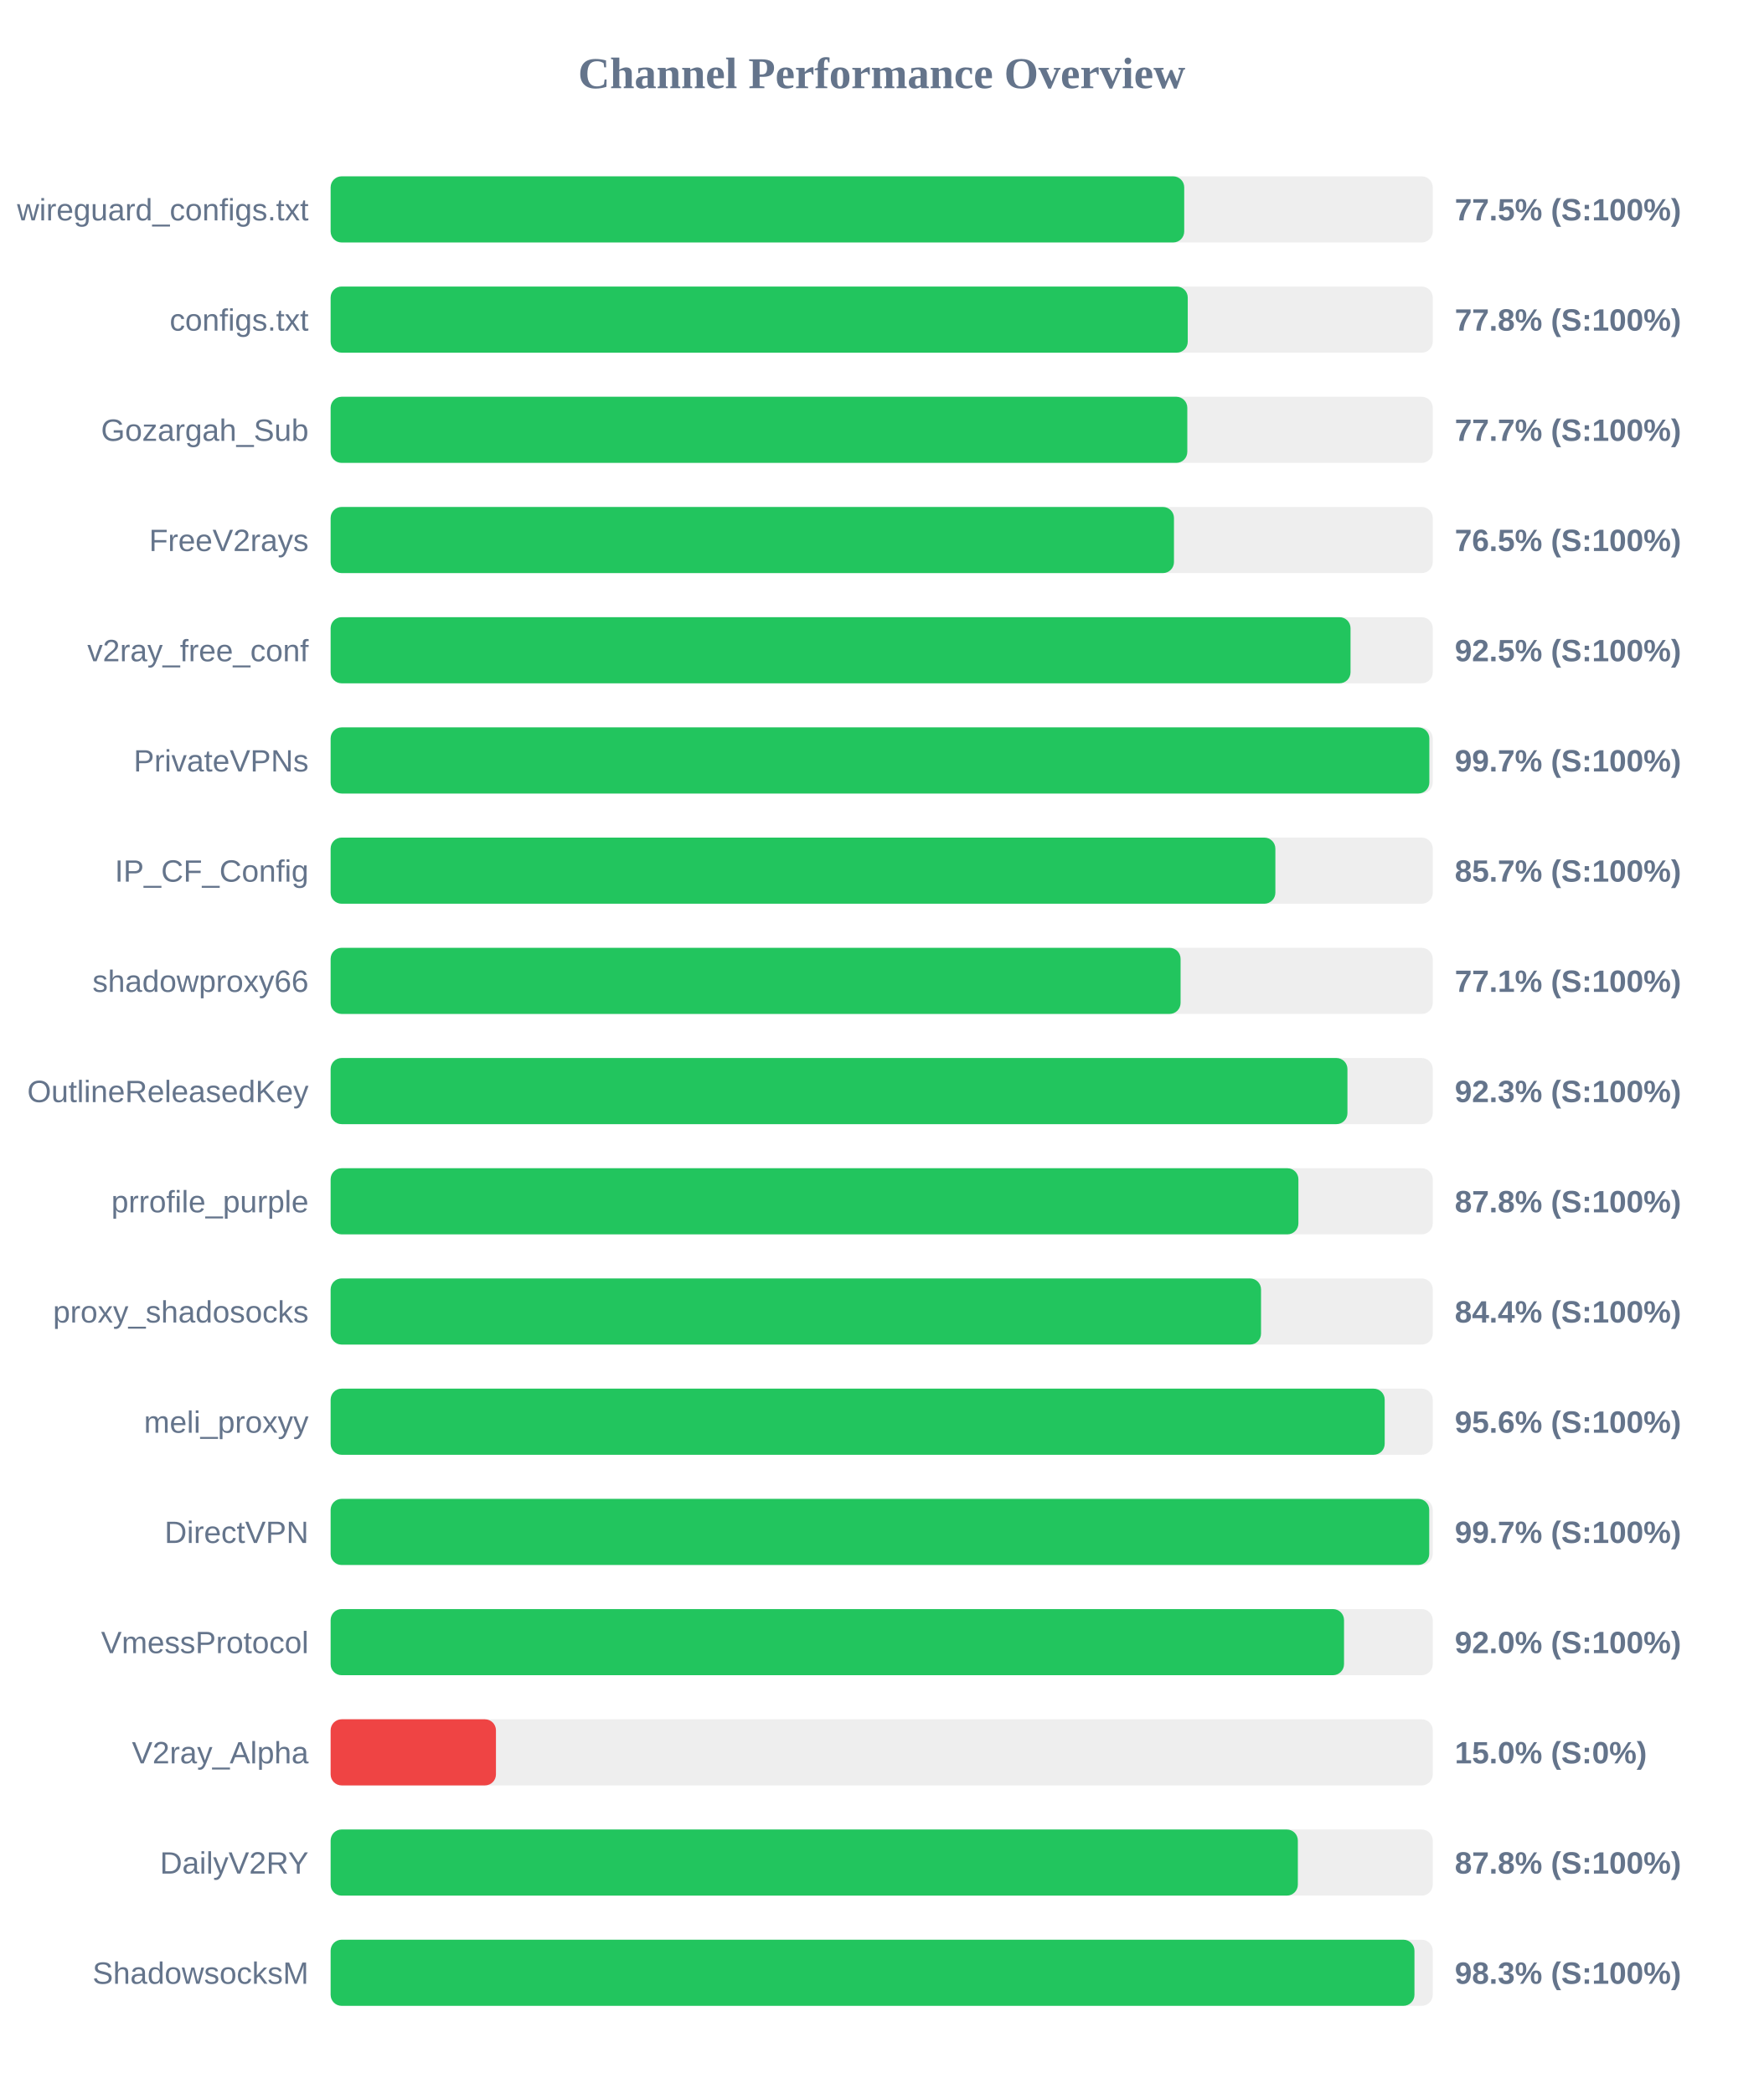
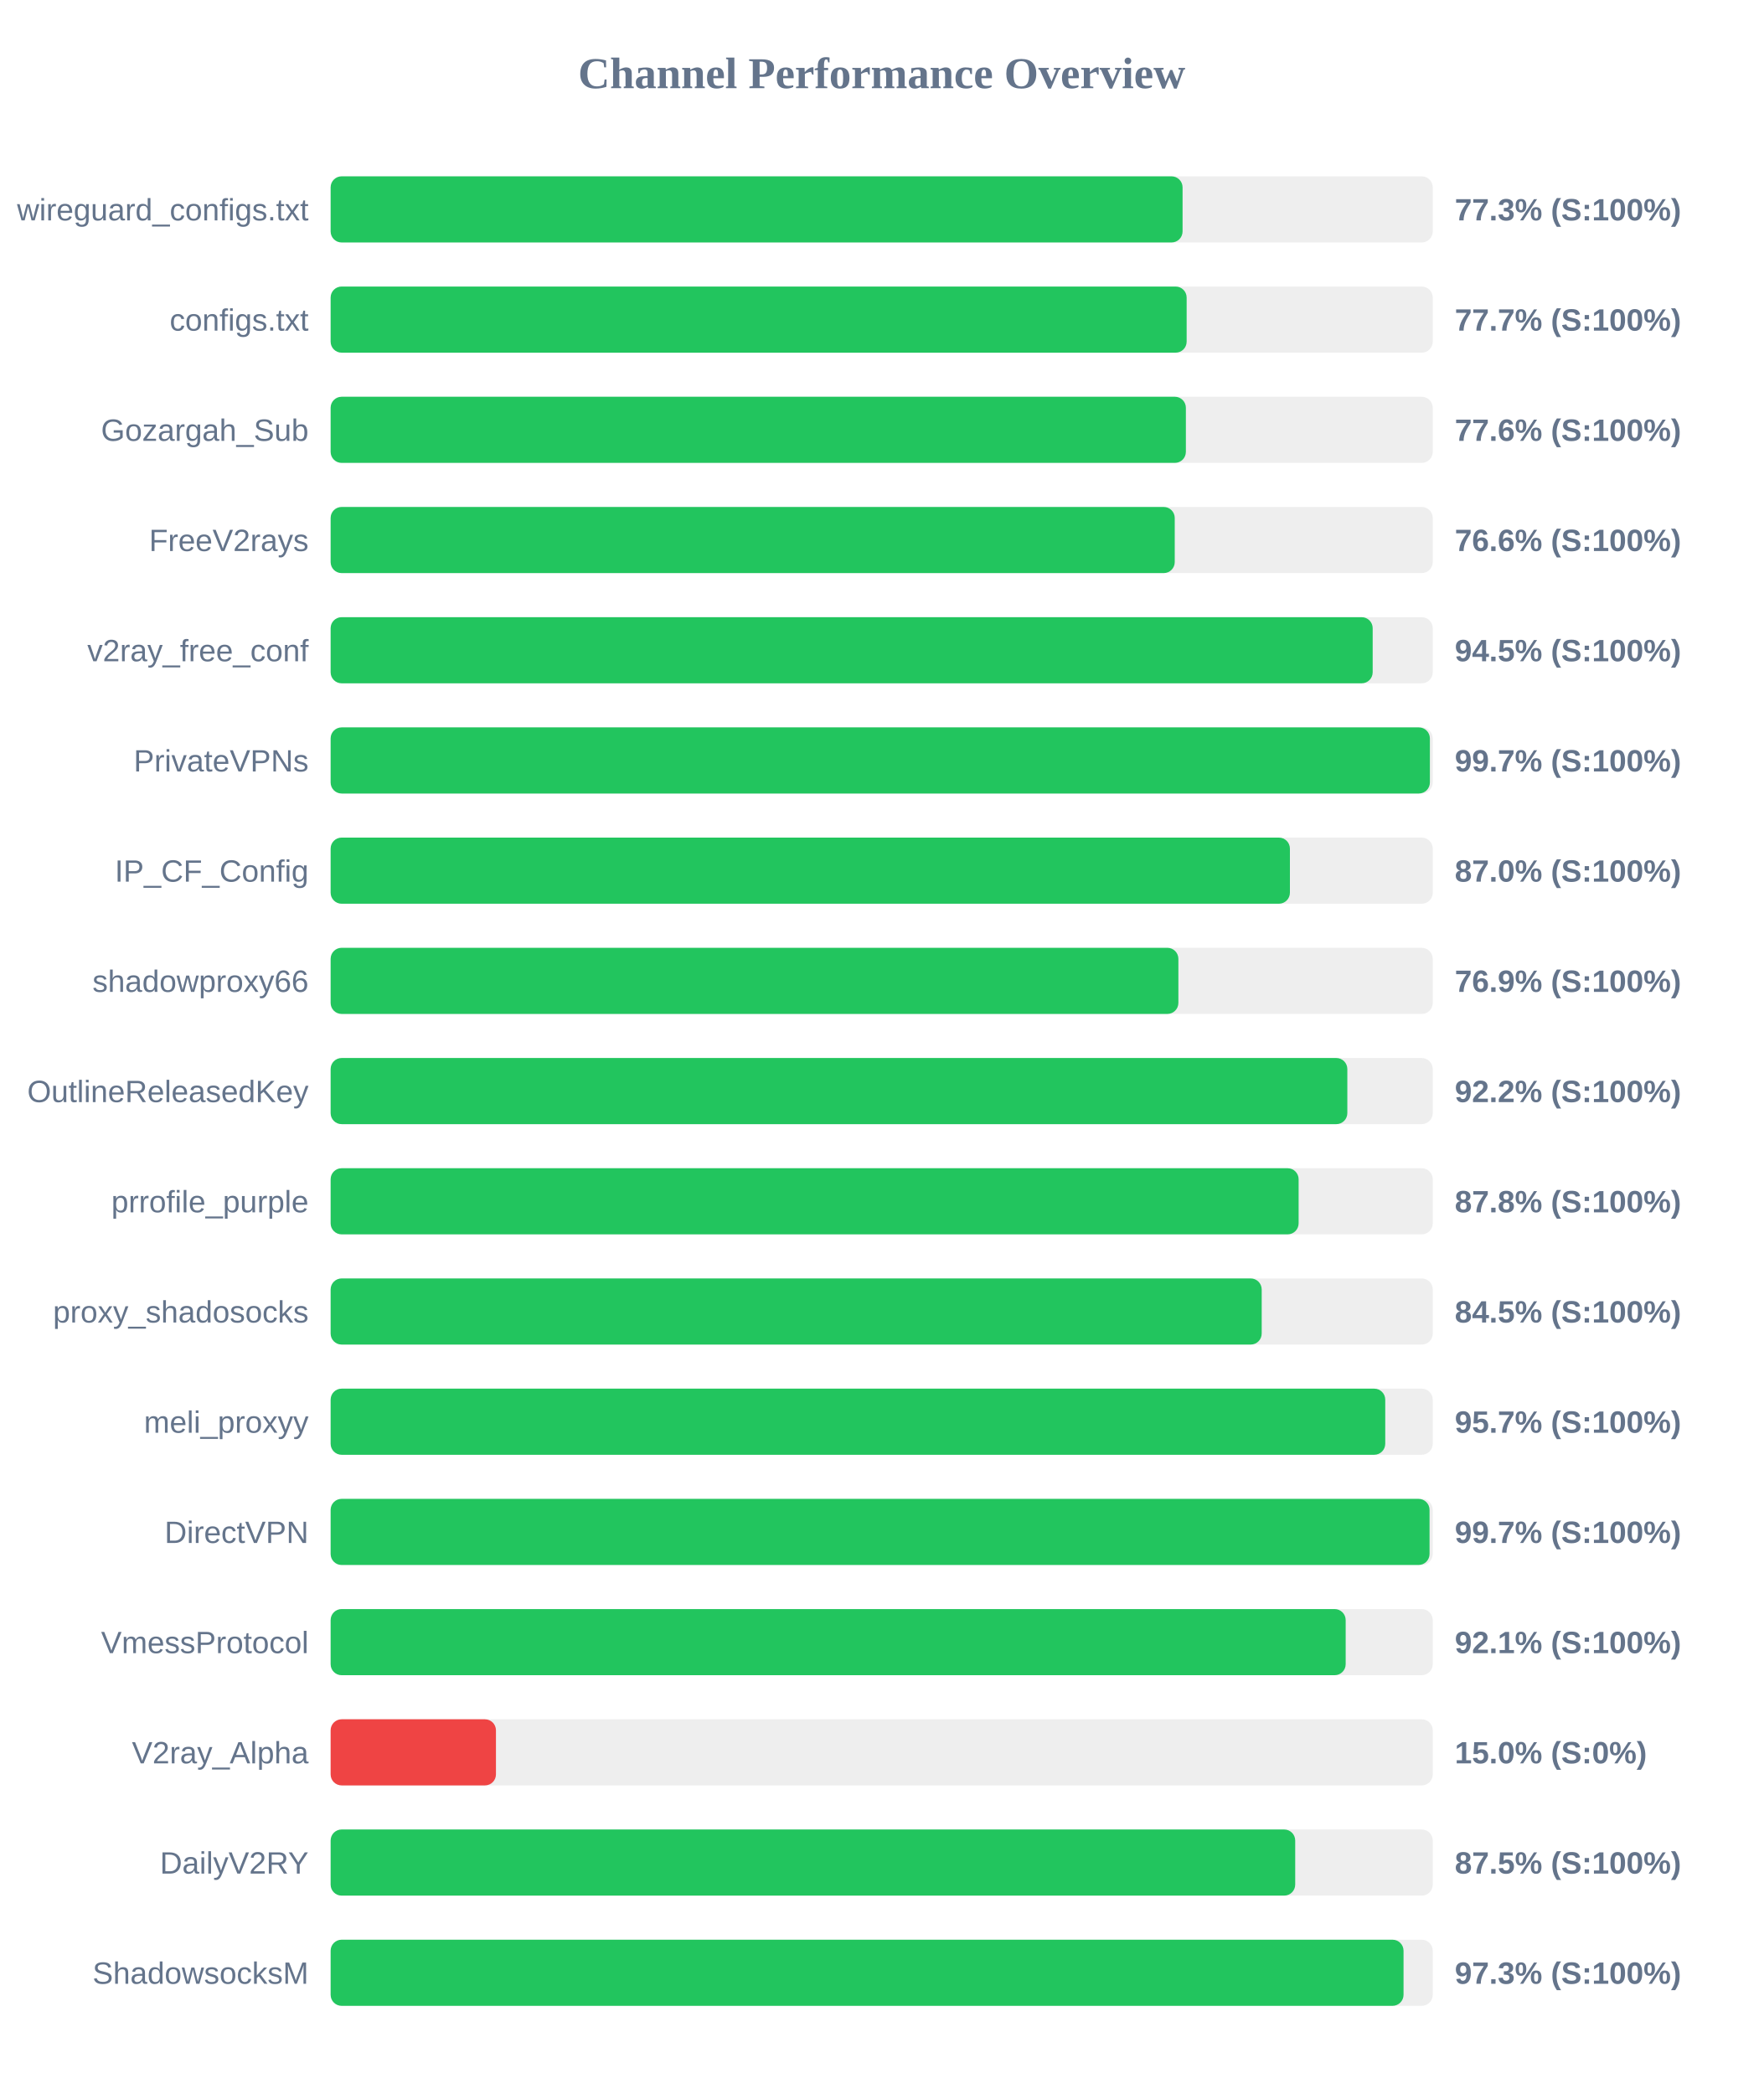
<svg xmlns="http://www.w3.org/2000/svg" width="800" height="950" version="1.1">
  <style>
        .row { font: 14px Arial; fill: #64748b; }
        .score { font: bold 14px Arial; fill: #64748b; }
    </style>
  <text x="400" y="40" text-anchor="middle" font-size="20px" font-weight="bold" fill="#64748b">Channel Performance Overview</text>
  <rect x="150" y="80" width="500" height="30" fill="#eee" rx="5" />
-   <rect x="150" y="80" width="387.25" height="30" fill="#22c55e" rx="5" />
+   <rect x="150" y="80" width="386.5" height="30" fill="#22c55e" rx="5" />
  <text x="140" y="100" text-anchor="end" class="row">wireguard_configs.txt</text>
-   <text x="660" y="100" text-anchor="start" class="score">77.5% (S:100%)</text>
+   <text x="660" y="100" text-anchor="start" class="score">77.3% (S:100%)</text>
  <rect x="150" y="130" width="500" height="30" fill="#eee" rx="5" />
-   <rect x="150" y="130" width="388.85" height="30" fill="#22c55e" rx="5" />
+   <rect x="150" y="130" width="388.35" height="30" fill="#22c55e" rx="5" />
  <text x="140" y="150" text-anchor="end" class="row">configs.txt</text>
-   <text x="660" y="150" text-anchor="start" class="score">77.8% (S:100%)</text>
+   <text x="660" y="150" text-anchor="start" class="score">77.7% (S:100%)</text>
  <rect x="150" y="180" width="500" height="30" fill="#eee" rx="5" />
-   <rect x="150" y="180" width="388.65" height="30" fill="#22c55e" rx="5" />
+   <rect x="150" y="180" width="388.0" height="30" fill="#22c55e" rx="5" />
  <text x="140" y="200" text-anchor="end" class="row">Gozargah_Sub</text>
-   <text x="660" y="200" text-anchor="start" class="score">77.7% (S:100%)</text>
+   <text x="660" y="200" text-anchor="start" class="score">77.6% (S:100%)</text>
  <rect x="150" y="230" width="500" height="30" fill="#eee" rx="5" />
-   <rect x="150" y="230" width="382.6" height="30" fill="#22c55e" rx="5" />
+   <rect x="150" y="230" width="382.95" height="30" fill="#22c55e" rx="5" />
  <text x="140" y="250" text-anchor="end" class="row">FreeV2rays</text>
-   <text x="660" y="250" text-anchor="start" class="score">76.5% (S:100%)</text>
+   <text x="660" y="250" text-anchor="start" class="score">76.6% (S:100%)</text>
  <rect x="150" y="280" width="500" height="30" fill="#eee" rx="5" />
-   <rect x="150" y="280" width="462.7" height="30" fill="#22c55e" rx="5" />
+   <rect x="150" y="280" width="472.75" height="30" fill="#22c55e" rx="5" />
  <text x="140" y="300" text-anchor="end" class="row">v2ray_free_conf</text>
-   <text x="660" y="300" text-anchor="start" class="score">92.5% (S:100%)</text>
+   <text x="660" y="300" text-anchor="start" class="score">94.5% (S:100%)</text>
  <rect x="150" y="330" width="500" height="30" fill="#eee" rx="5" />
-   <rect x="150" y="330" width="498.45" height="30" fill="#22c55e" rx="5" />
+   <rect x="150" y="330" width="498.7" height="30" fill="#22c55e" rx="5" />
  <text x="140" y="350" text-anchor="end" class="row">PrivateVPNs</text>
  <text x="660" y="350" text-anchor="start" class="score">99.7% (S:100%)</text>
  <rect x="150" y="380" width="500" height="30" fill="#eee" rx="5" />
-   <rect x="150" y="380" width="428.6" height="30" fill="#22c55e" rx="5" />
+   <rect x="150" y="380" width="435.2" height="30" fill="#22c55e" rx="5" />
  <text x="140" y="400" text-anchor="end" class="row">IP_CF_Config</text>
-   <text x="660" y="400" text-anchor="start" class="score">85.7% (S:100%)</text>
+   <text x="660" y="400" text-anchor="start" class="score">87.0% (S:100%)</text>
  <rect x="150" y="430" width="500" height="30" fill="#eee" rx="5" />
-   <rect x="150" y="430" width="385.6" height="30" fill="#22c55e" rx="5" />
+   <rect x="150" y="430" width="384.6" height="30" fill="#22c55e" rx="5" />
  <text x="140" y="450" text-anchor="end" class="row">shadowproxy66</text>
-   <text x="660" y="450" text-anchor="start" class="score">77.1% (S:100%)</text>
+   <text x="660" y="450" text-anchor="start" class="score">76.9% (S:100%)</text>
  <rect x="150" y="480" width="500" height="30" fill="#eee" rx="5" />
-   <rect x="150" y="480" width="461.3" height="30" fill="#22c55e" rx="5" />
+   <rect x="150" y="480" width="461.25" height="30" fill="#22c55e" rx="5" />
  <text x="140" y="500" text-anchor="end" class="row">OutlineReleasedKey</text>
-   <text x="660" y="500" text-anchor="start" class="score">92.3% (S:100%)</text>
+   <text x="660" y="500" text-anchor="start" class="score">92.2% (S:100%)</text>
  <rect x="150" y="530" width="500" height="30" fill="#eee" rx="5" />
-   <rect x="150" y="530" width="439.05" height="30" fill="#22c55e" rx="5" />
+   <rect x="150" y="530" width="439.15" height="30" fill="#22c55e" rx="5" />
  <text x="140" y="550" text-anchor="end" class="row">prrofile_purple</text>
  <text x="660" y="550" text-anchor="start" class="score">87.8% (S:100%)</text>
  <rect x="150" y="580" width="500" height="30" fill="#eee" rx="5" />
-   <rect x="150" y="580" width="422.1" height="30" fill="#22c55e" rx="5" />
+   <rect x="150" y="580" width="422.4" height="30" fill="#22c55e" rx="5" />
  <text x="140" y="600" text-anchor="end" class="row">proxy_shadosocks</text>
-   <text x="660" y="600" text-anchor="start" class="score">84.4% (S:100%)</text>
+   <text x="660" y="600" text-anchor="start" class="score">84.5% (S:100%)</text>
  <rect x="150" y="630" width="500" height="30" fill="#eee" rx="5" />
-   <rect x="150" y="630" width="478.2" height="30" fill="#22c55e" rx="5" />
+   <rect x="150" y="630" width="478.45" height="30" fill="#22c55e" rx="5" />
  <text x="140" y="650" text-anchor="end" class="row">meli_proxyy</text>
-   <text x="660" y="650" text-anchor="start" class="score">95.6% (S:100%)</text>
+   <text x="660" y="650" text-anchor="start" class="score">95.7% (S:100%)</text>
  <rect x="150" y="680" width="500" height="30" fill="#eee" rx="5" />
-   <rect x="150" y="680" width="498.4" height="30" fill="#22c55e" rx="5" />
+   <rect x="150" y="680" width="498.55" height="30" fill="#22c55e" rx="5" />
  <text x="140" y="700" text-anchor="end" class="row">DirectVPN</text>
  <text x="660" y="700" text-anchor="start" class="score">99.7% (S:100%)</text>
  <rect x="150" y="730" width="500" height="30" fill="#eee" rx="5" />
-   <rect x="150" y="730" width="459.75" height="30" fill="#22c55e" rx="5" />
+   <rect x="150" y="730" width="460.5" height="30" fill="#22c55e" rx="5" />
  <text x="140" y="750" text-anchor="end" class="row">VmessProtocol</text>
-   <text x="660" y="750" text-anchor="start" class="score">92.0% (S:100%)</text>
+   <text x="660" y="750" text-anchor="start" class="score">92.1% (S:100%)</text>
  <rect x="150" y="780" width="500" height="30" fill="#eee" rx="5" />
  <rect x="150" y="780" width="75.0" height="30" fill="#ef4444" rx="5" />
  <text x="140" y="800" text-anchor="end" class="row">V2ray_Alpha</text>
  <text x="660" y="800" text-anchor="start" class="score">15.0% (S:0%)</text>
  <rect x="150" y="830" width="500" height="30" fill="#eee" rx="5" />
-   <rect x="150" y="830" width="438.8" height="30" fill="#22c55e" rx="5" />
+   <rect x="150" y="830" width="437.6" height="30" fill="#22c55e" rx="5" />
  <text x="140" y="850" text-anchor="end" class="row">DailyV2RY</text>
-   <text x="660" y="850" text-anchor="start" class="score">87.8% (S:100%)</text>
+   <text x="660" y="850" text-anchor="start" class="score">87.5% (S:100%)</text>
  <rect x="150" y="880" width="500" height="30" fill="#eee" rx="5" />
-   <rect x="150" y="880" width="491.7" height="30" fill="#22c55e" rx="5" />
+   <rect x="150" y="880" width="486.75" height="30" fill="#22c55e" rx="5" />
  <text x="140" y="900" text-anchor="end" class="row">ShadowsocksM</text>
-   <text x="660" y="900" text-anchor="start" class="score">98.3% (S:100%)</text>
+   <text x="660" y="900" text-anchor="start" class="score">97.3% (S:100%)</text>
</svg>
